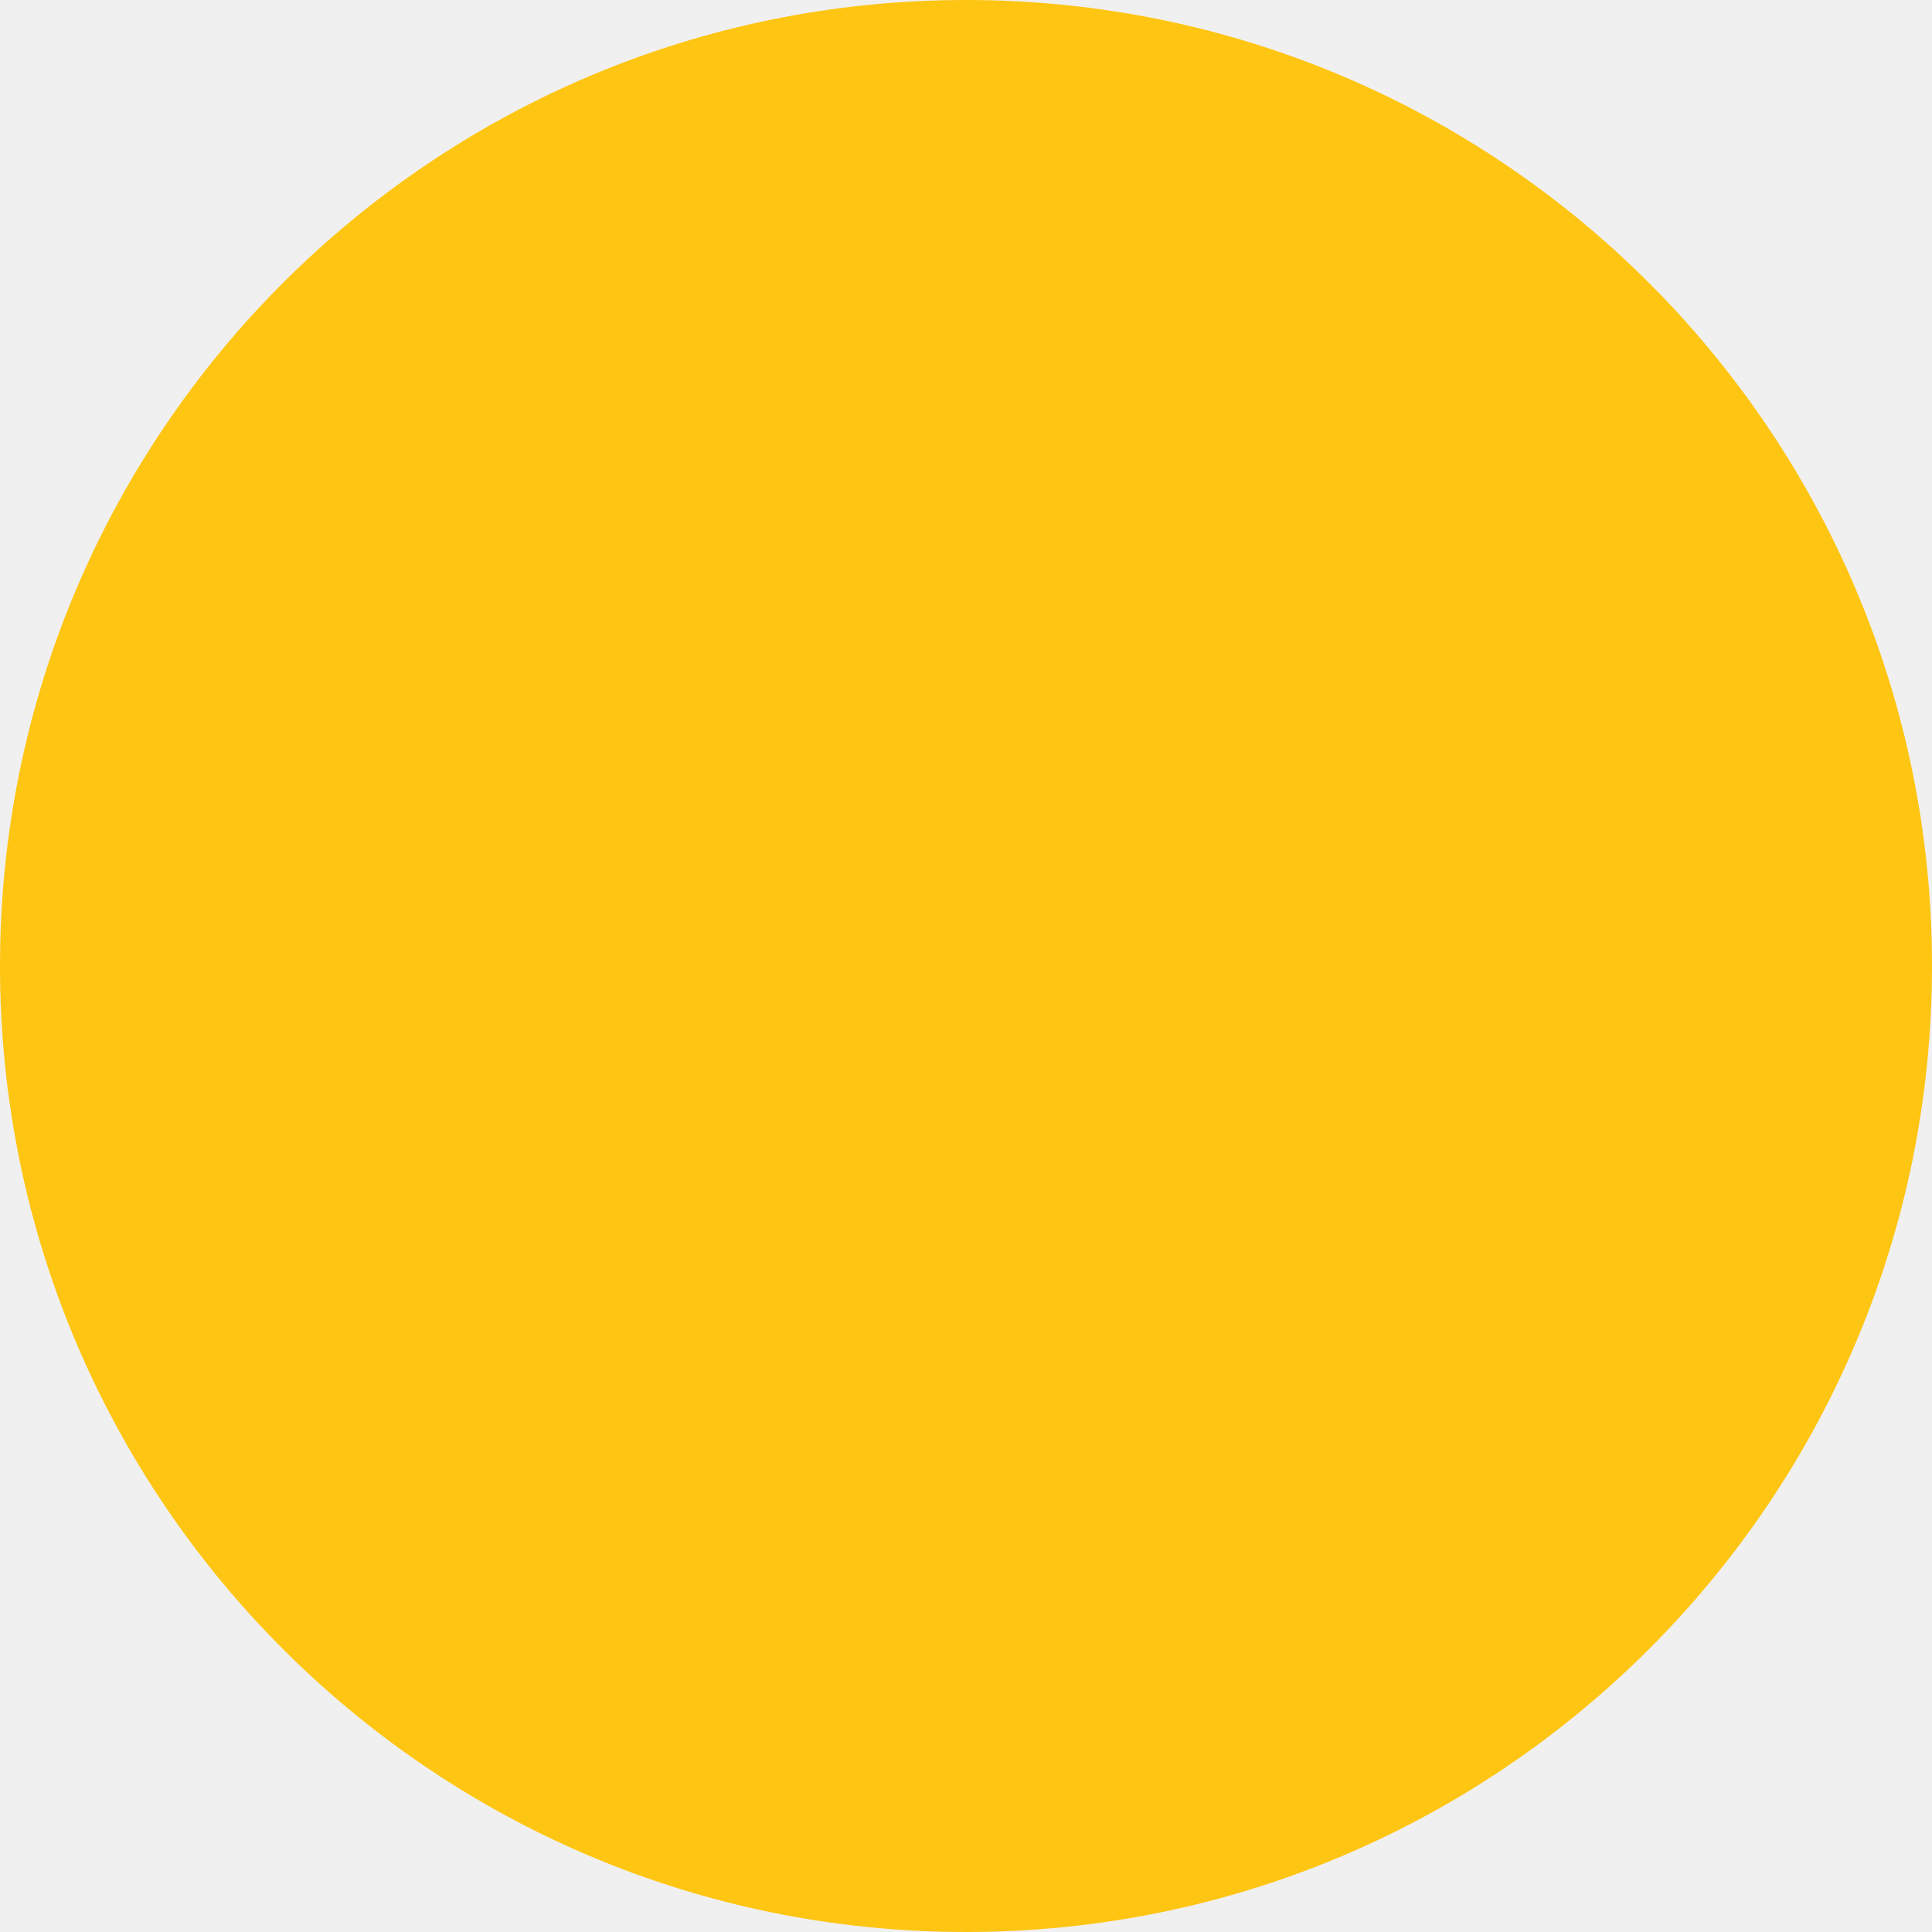
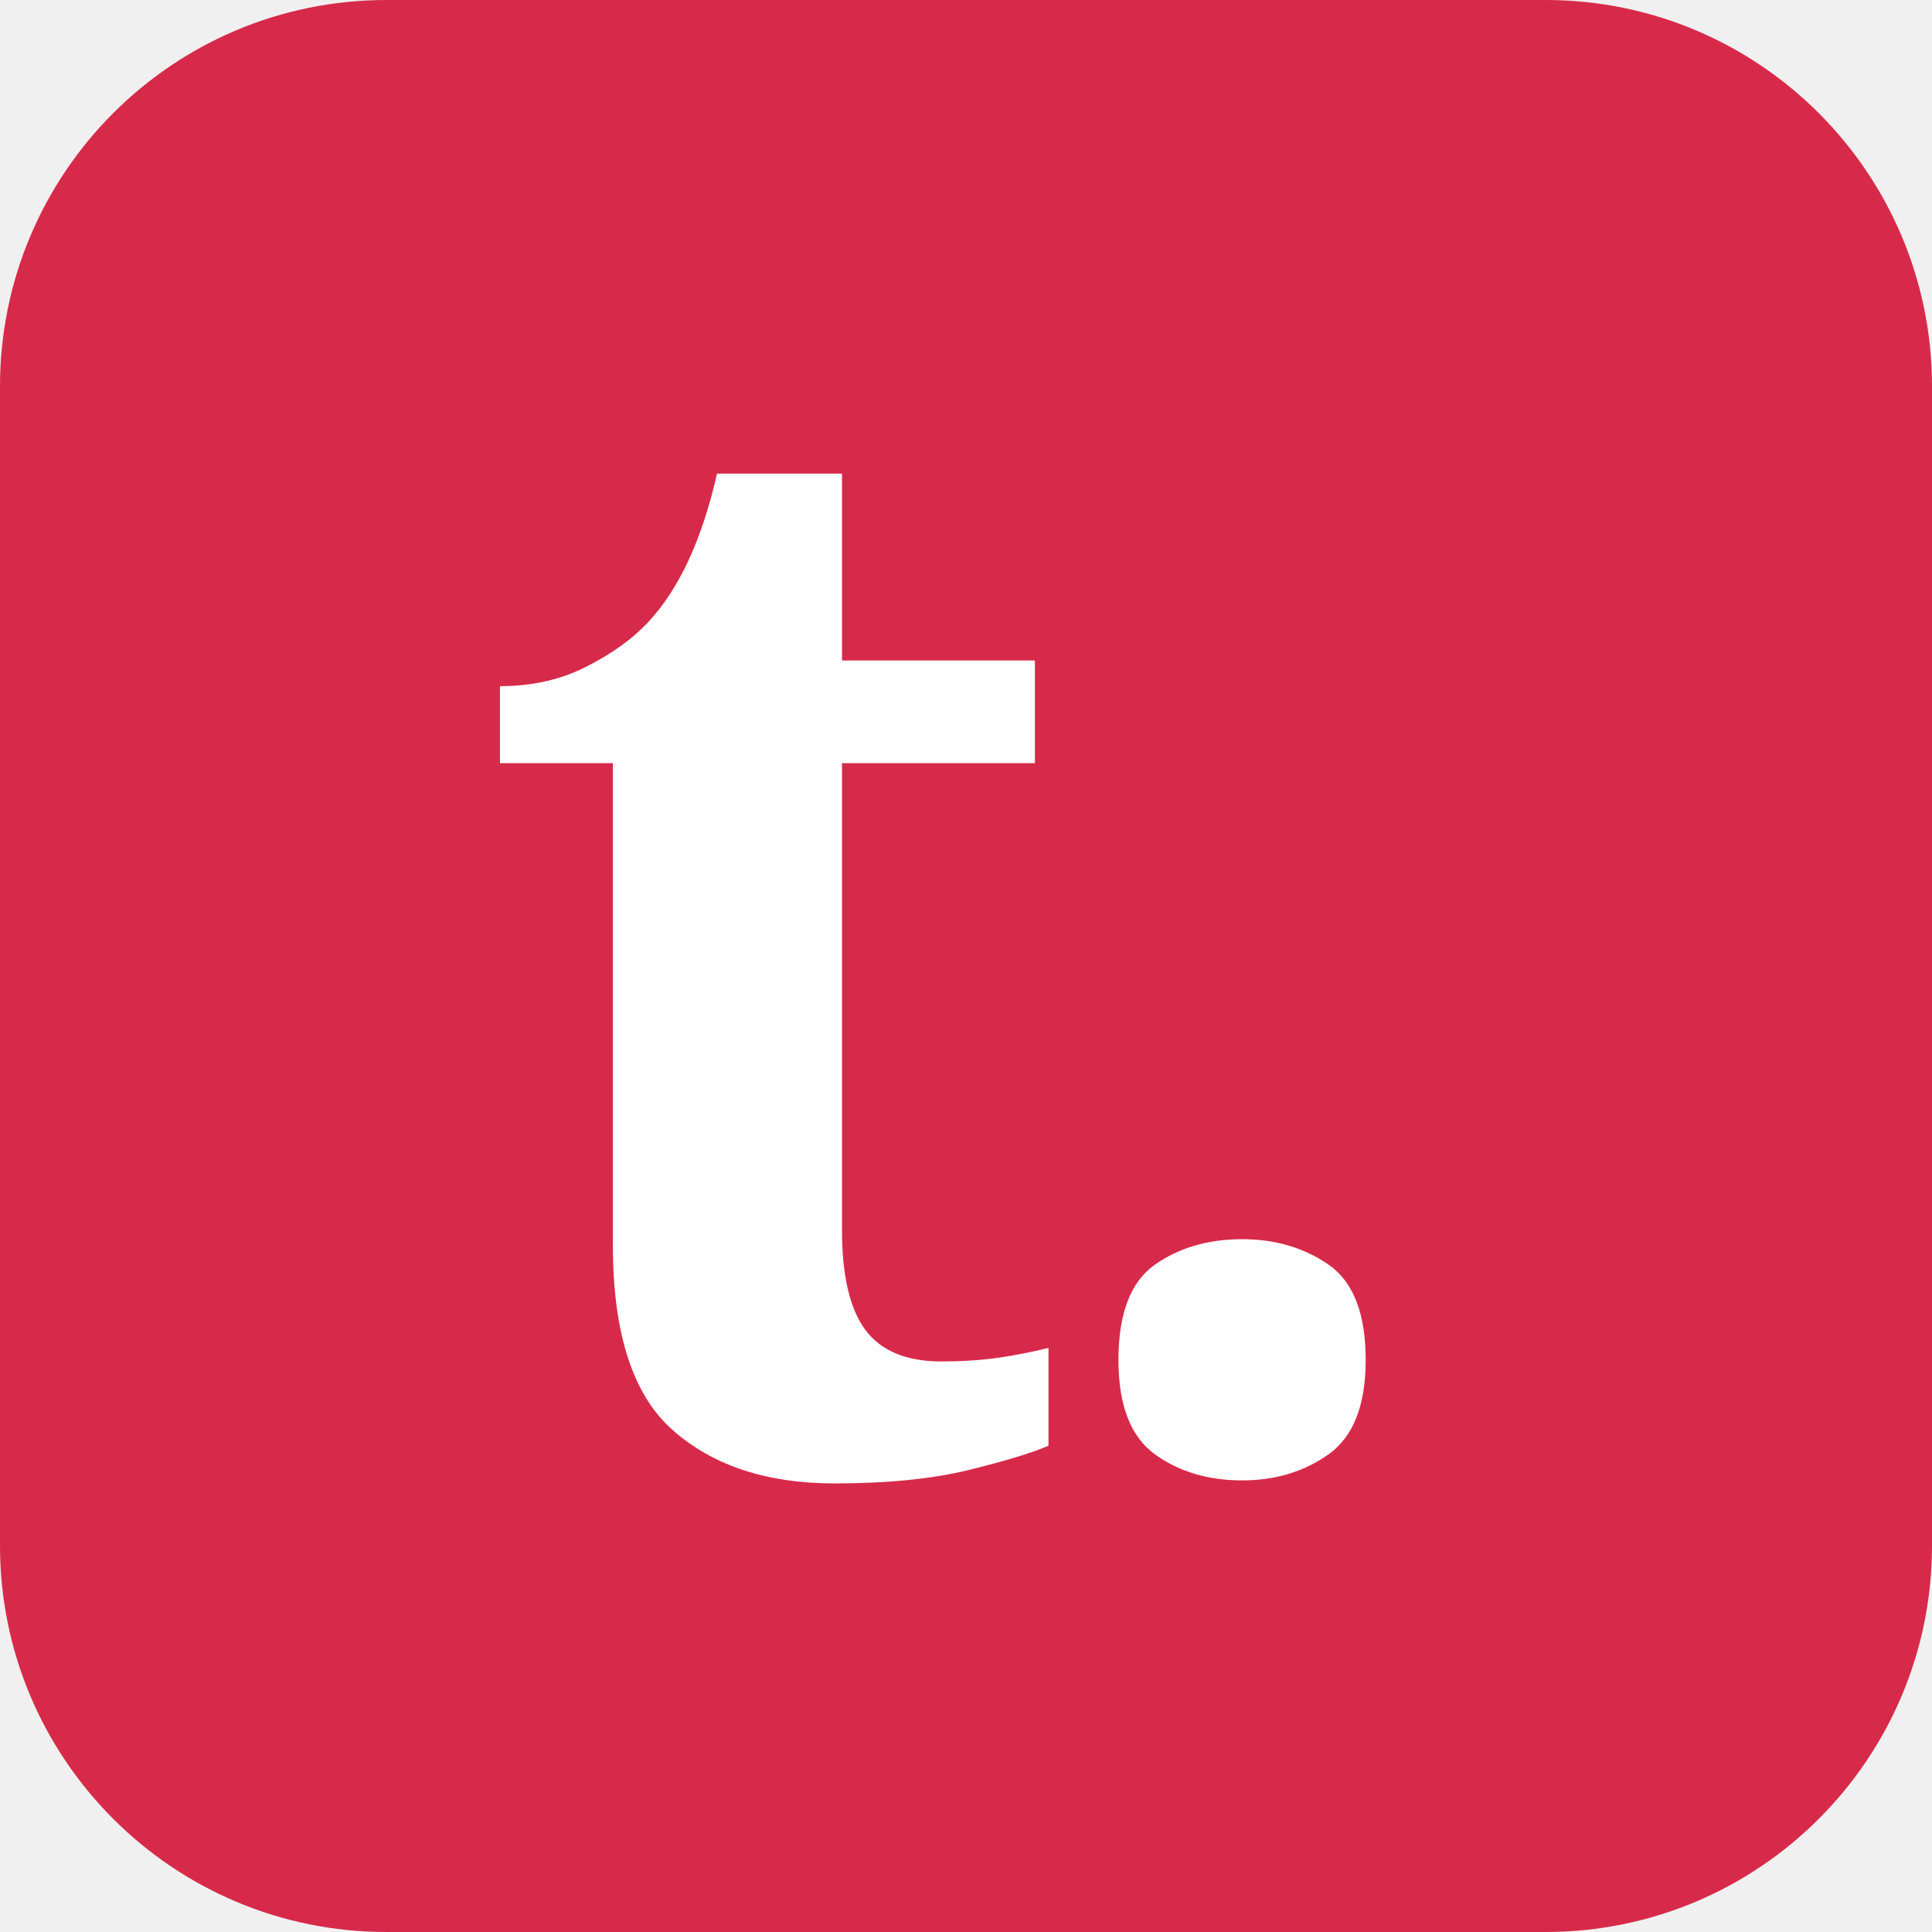
- <svg xmlns="http://www.w3.org/2000/svg" width="32" height="32" viewBox="0 0 100 100">
-   <g>
-     <circle cx="50" cy="50" r="50" fill="#FEC512" />
-   </g>
+ <svg xmlns="http://www.w3.org/2000/svg" width="1200" height="1200" viewBox="0 0 100 100">
+   <rect width="100" height="100" rx="20" ry="20" fill="#d72a4a" />
+   <text x="50" y="76" text-anchor="middle" font-family="Georgia, 'Iowan Old Style', 'Charter', serif" font-size="78" font-weight="700" fill="#ffffff" letter-spacing="-3">t.</text>
</svg>
